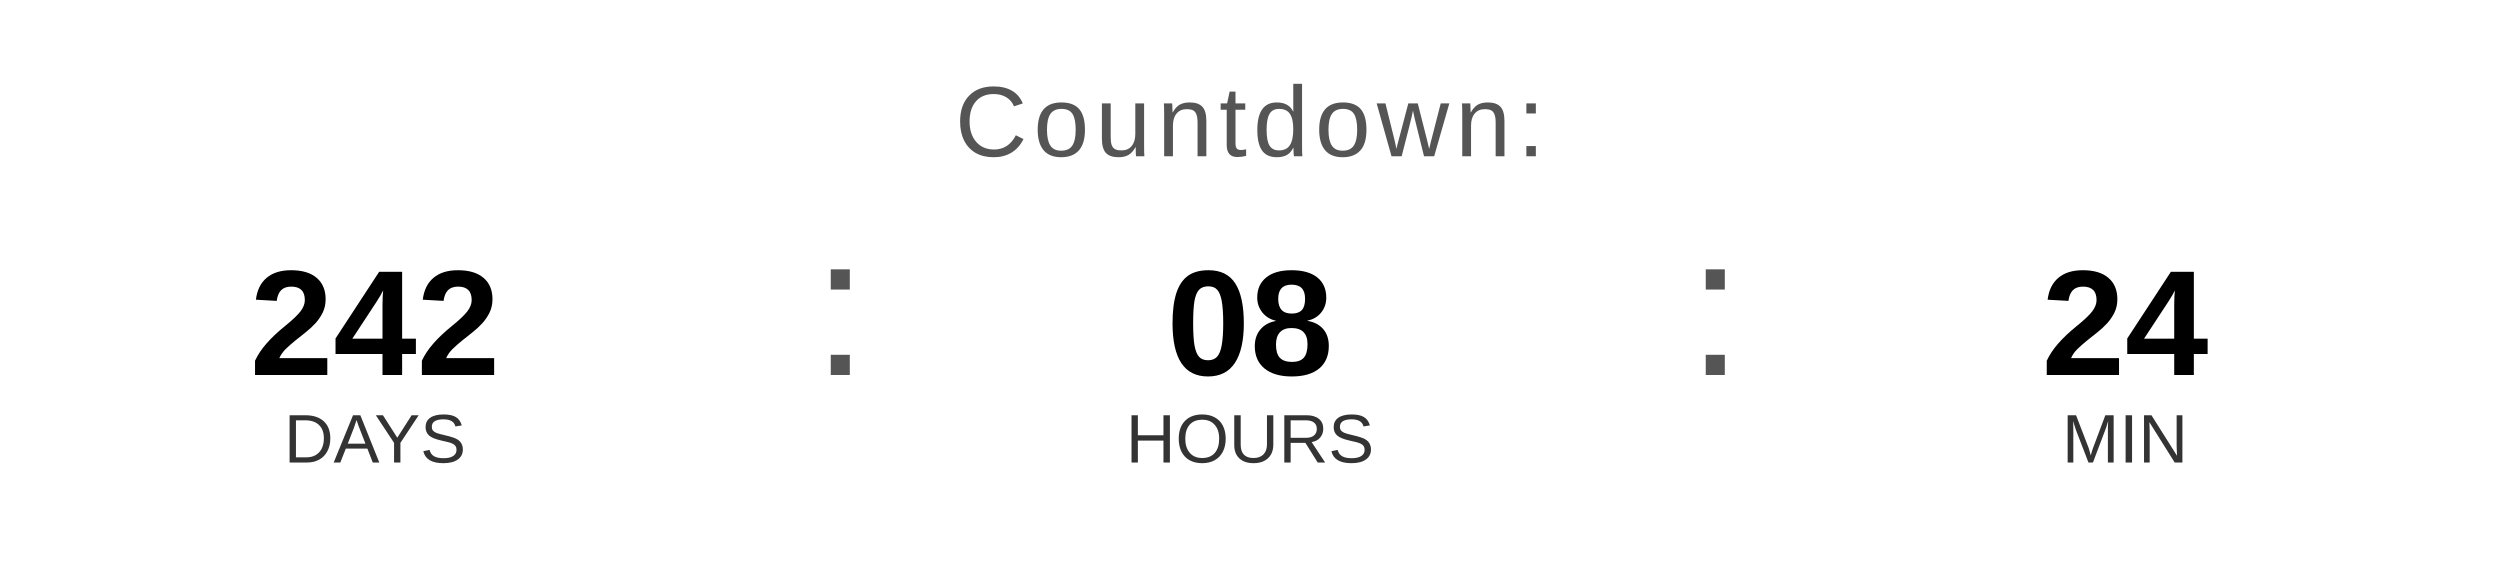
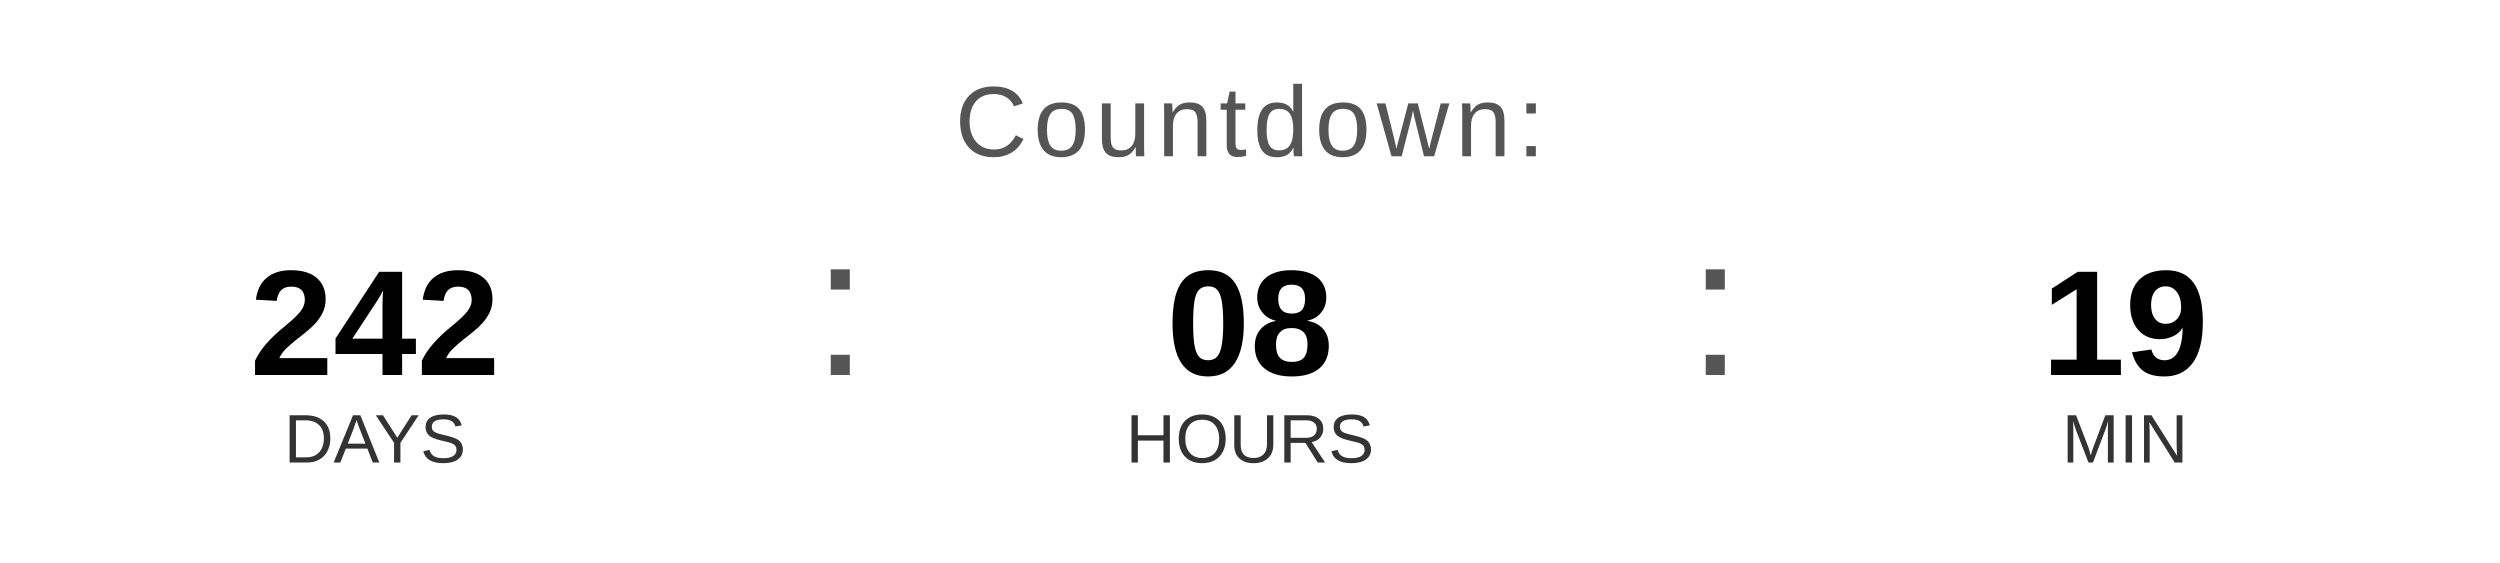
<svg xmlns="http://www.w3.org/2000/svg" width="400" height="90" viewBox="0 0 400 90">
  <text x="200" y="25" font-family="Arial, Helvetica, sans-serif" font-size="16" fill="#555555" text-anchor="middle" letter-spacing="1">
    Countdown:
  </text>
  <text x="60" y="60" font-family="Arial, Helvetica, sans-serif" font-size="24" font-weight="bold" fill="#000000" text-anchor="middle">242</text>
  <text x="60" y="74" font-family="Arial, Helvetica, sans-serif" font-size="11" fill="#333333" text-anchor="middle">DAYS</text>
  <text x="130" y="60" font-family="Arial, sans-serif" font-size="32" fill="#555555">:</text>
  <text x="200" y="60" font-family="Arial, Helvetica, sans-serif" font-size="24" font-weight="bold" fill="#000000" text-anchor="middle">08</text>
  <text x="200" y="74" font-family="Arial, Helvetica, sans-serif" font-size="11" fill="#333333" text-anchor="middle">HOURS</text>
  <text x="270" y="60" font-family="Arial, sans-serif" font-size="32" fill="#555555">:</text>
-   <text x="340" y="60" font-family="Arial, Helvetica, sans-serif" font-size="24" font-weight="bold" fill="#000000" text-anchor="middle">24</text>
+   <text x="340" y="60" font-family="Arial, Helvetica, sans-serif" font-size="24" font-weight="bold" fill="#000000" text-anchor="middle">19</text>
  <text x="340" y="74" font-family="Arial, Helvetica, sans-serif" font-size="11" fill="#333333" text-anchor="middle">MIN</text>
</svg>
